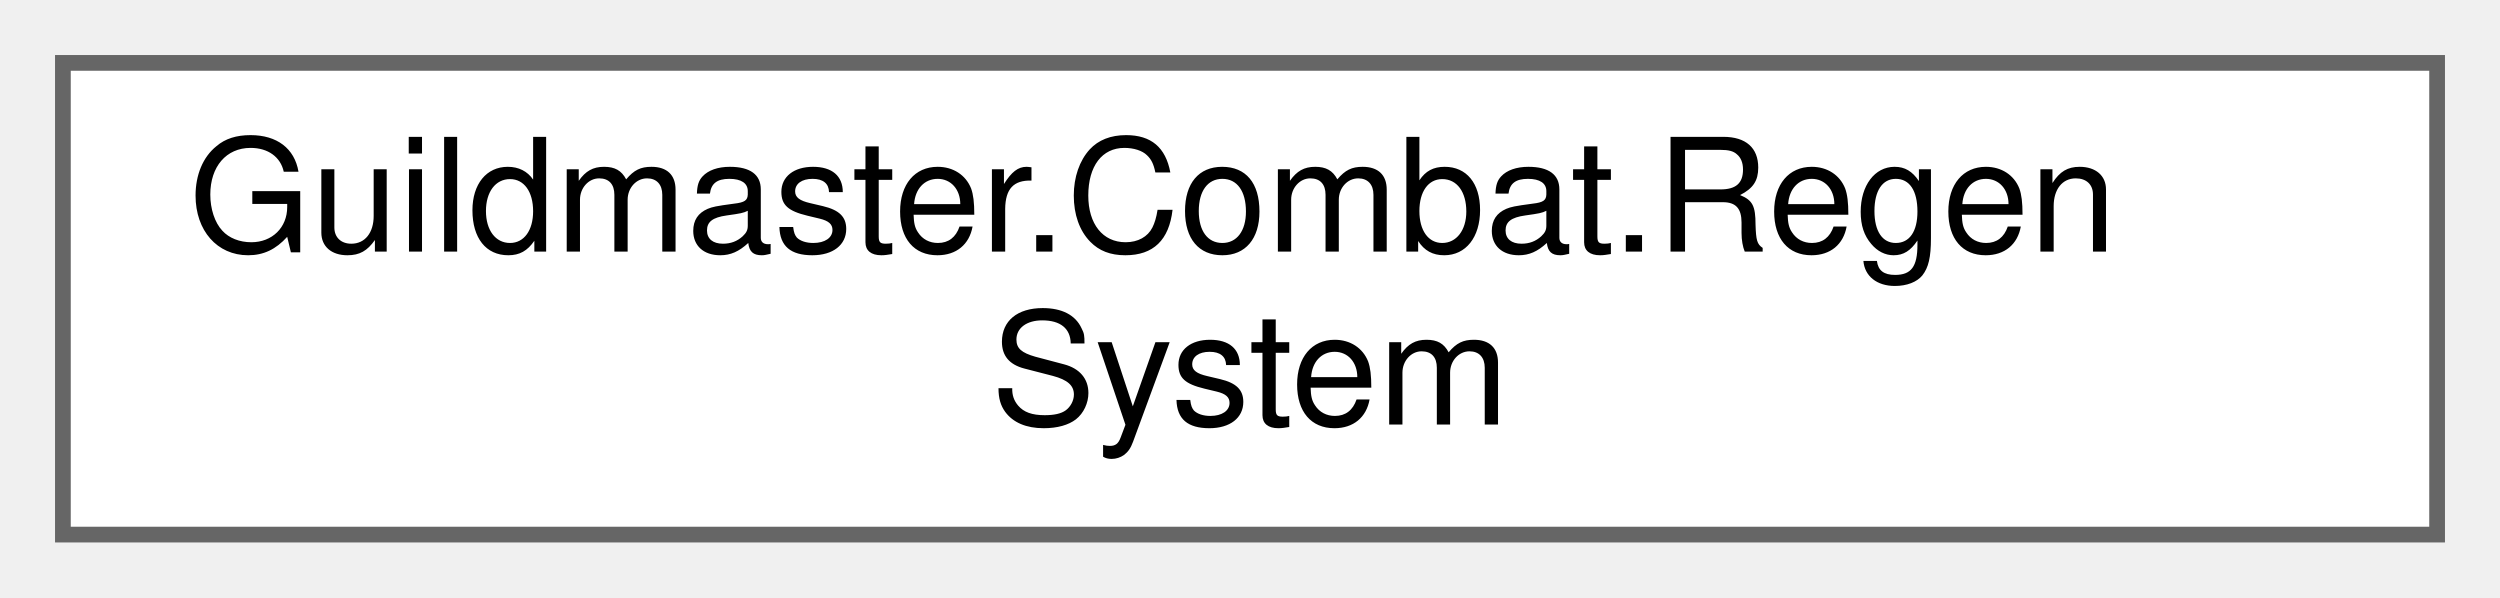
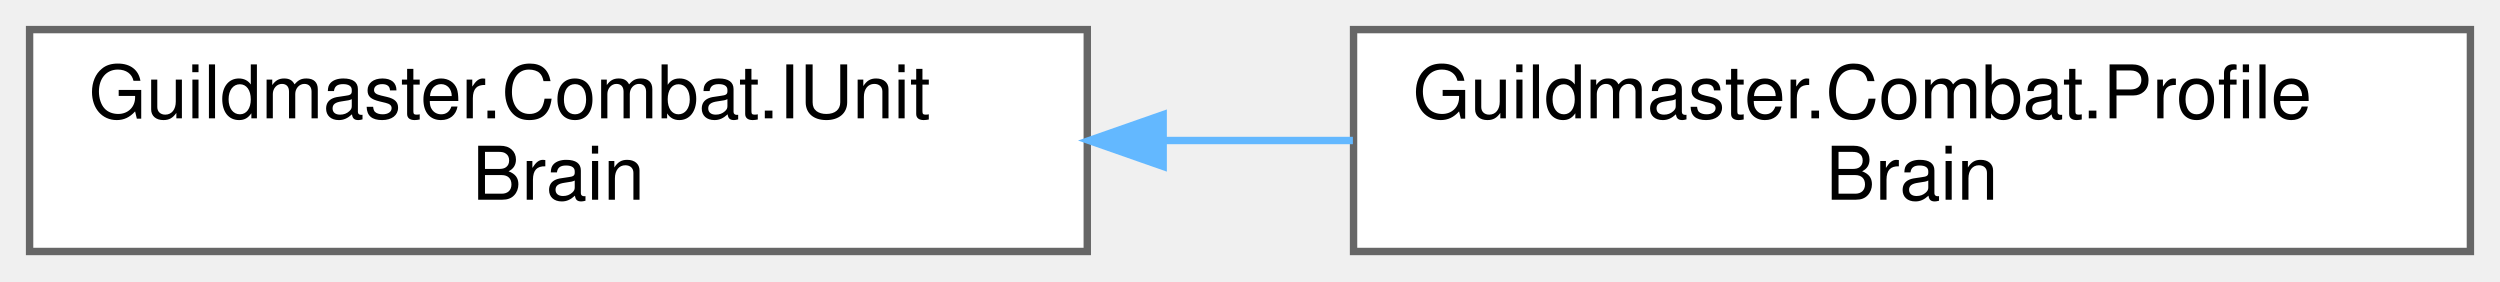
- <svg xmlns="http://www.w3.org/2000/svg" xmlns:xlink="http://www.w3.org/1999/xlink" width="159pt" height="38pt" viewBox="0.00 0.00 159.00 38.00">
+ <svg xmlns="http://www.w3.org/2000/svg" xmlns:xlink="http://www.w3.org/1999/xlink" width="338pt" height="38pt" viewBox="0.00 0.00 338.00 38.00">
  <g id="graph0" class="graph" transform="scale(1 1) rotate(0) translate(4 34)">
    <g id="Node000000" class="node">
      <g id="a_Node000000">
-         <a xlink:href="classGuildmaster_1_1Combat_1_1RegenSystem.html" target="_top" xlink:title="Регенерация HP живых юнитов за тик: (HpRegenFlat + HpRegenPct × MaxHP) × dt, с клампом по MaxHP.">
-           <polygon fill="white" stroke="#666666" points="151,-30 0,-30 0,0 151,0 151,-30" />
-           <text text-anchor="start" x="8" y="-18" font-family="Helvetica,sans-Serif" font-size="10.00">Guildmaster.Combat.Regen</text>
-           <text text-anchor="middle" x="75.5" y="-7" font-family="Helvetica,sans-Serif" font-size="10.00">System</text>
+         <a xlink:href="interfaceGuildmaster_1_1Combat_1_1IUnitBrain.html" target="_top" xlink:title="Главный шов AI (вики «13» §3.1): единственная точка, где принимается «дорогое» решение «кого/где».">
+           <polygon fill="white" stroke="#666666" points="143,-30 0,-30 0,0 143,0 143,-30" />
+           <text text-anchor="start" x="8" y="-18" font-family="Helvetica,sans-Serif" font-size="10.00">Guildmaster.Combat.IUnit</text>
+           <text text-anchor="middle" x="71.5" y="-7" font-family="Helvetica,sans-Serif" font-size="10.00">Brain</text>
+         </a>
+       </g>
+     </g>
+     <g id="Node000001" class="node">
+       <g id="a_Node000001">
+         <a xlink:href="classGuildmaster_1_1Combat_1_1ProfileBrain.html" target="_top" xlink:title="v1-мозг (вики «13» §3.1, §4.2): интерпретирует AIProfile.">
+           <polygon fill="white" stroke="#666666" points="330,-30 179,-30 179,0 330,0 330,-30" />
+           <text text-anchor="start" x="187" y="-18" font-family="Helvetica,sans-Serif" font-size="10.00">Guildmaster.Combat.Profile</text>
+           <text text-anchor="middle" x="254.5" y="-7" font-family="Helvetica,sans-Serif" font-size="10.00">Brain</text>
+         </a>
+       </g>
+     </g>
+     <g id="edge6_Node000000_Node000001" class="edge">
+       <g id="a_edge6_Node000000_Node000001">
+         <a xlink:title=" ">
+           <path fill="none" stroke="#63b8ff" d="M153.5,-15C161.96,-15 170.53,-15 178.91,-15" />
+           <polygon fill="#63b8ff" stroke="#63b8ff" points="153.26,-11.5 143.26,-15 153.26,-18.5 153.26,-11.5" />
        </a>
      </g>
    </g>
  </g>
</svg>
